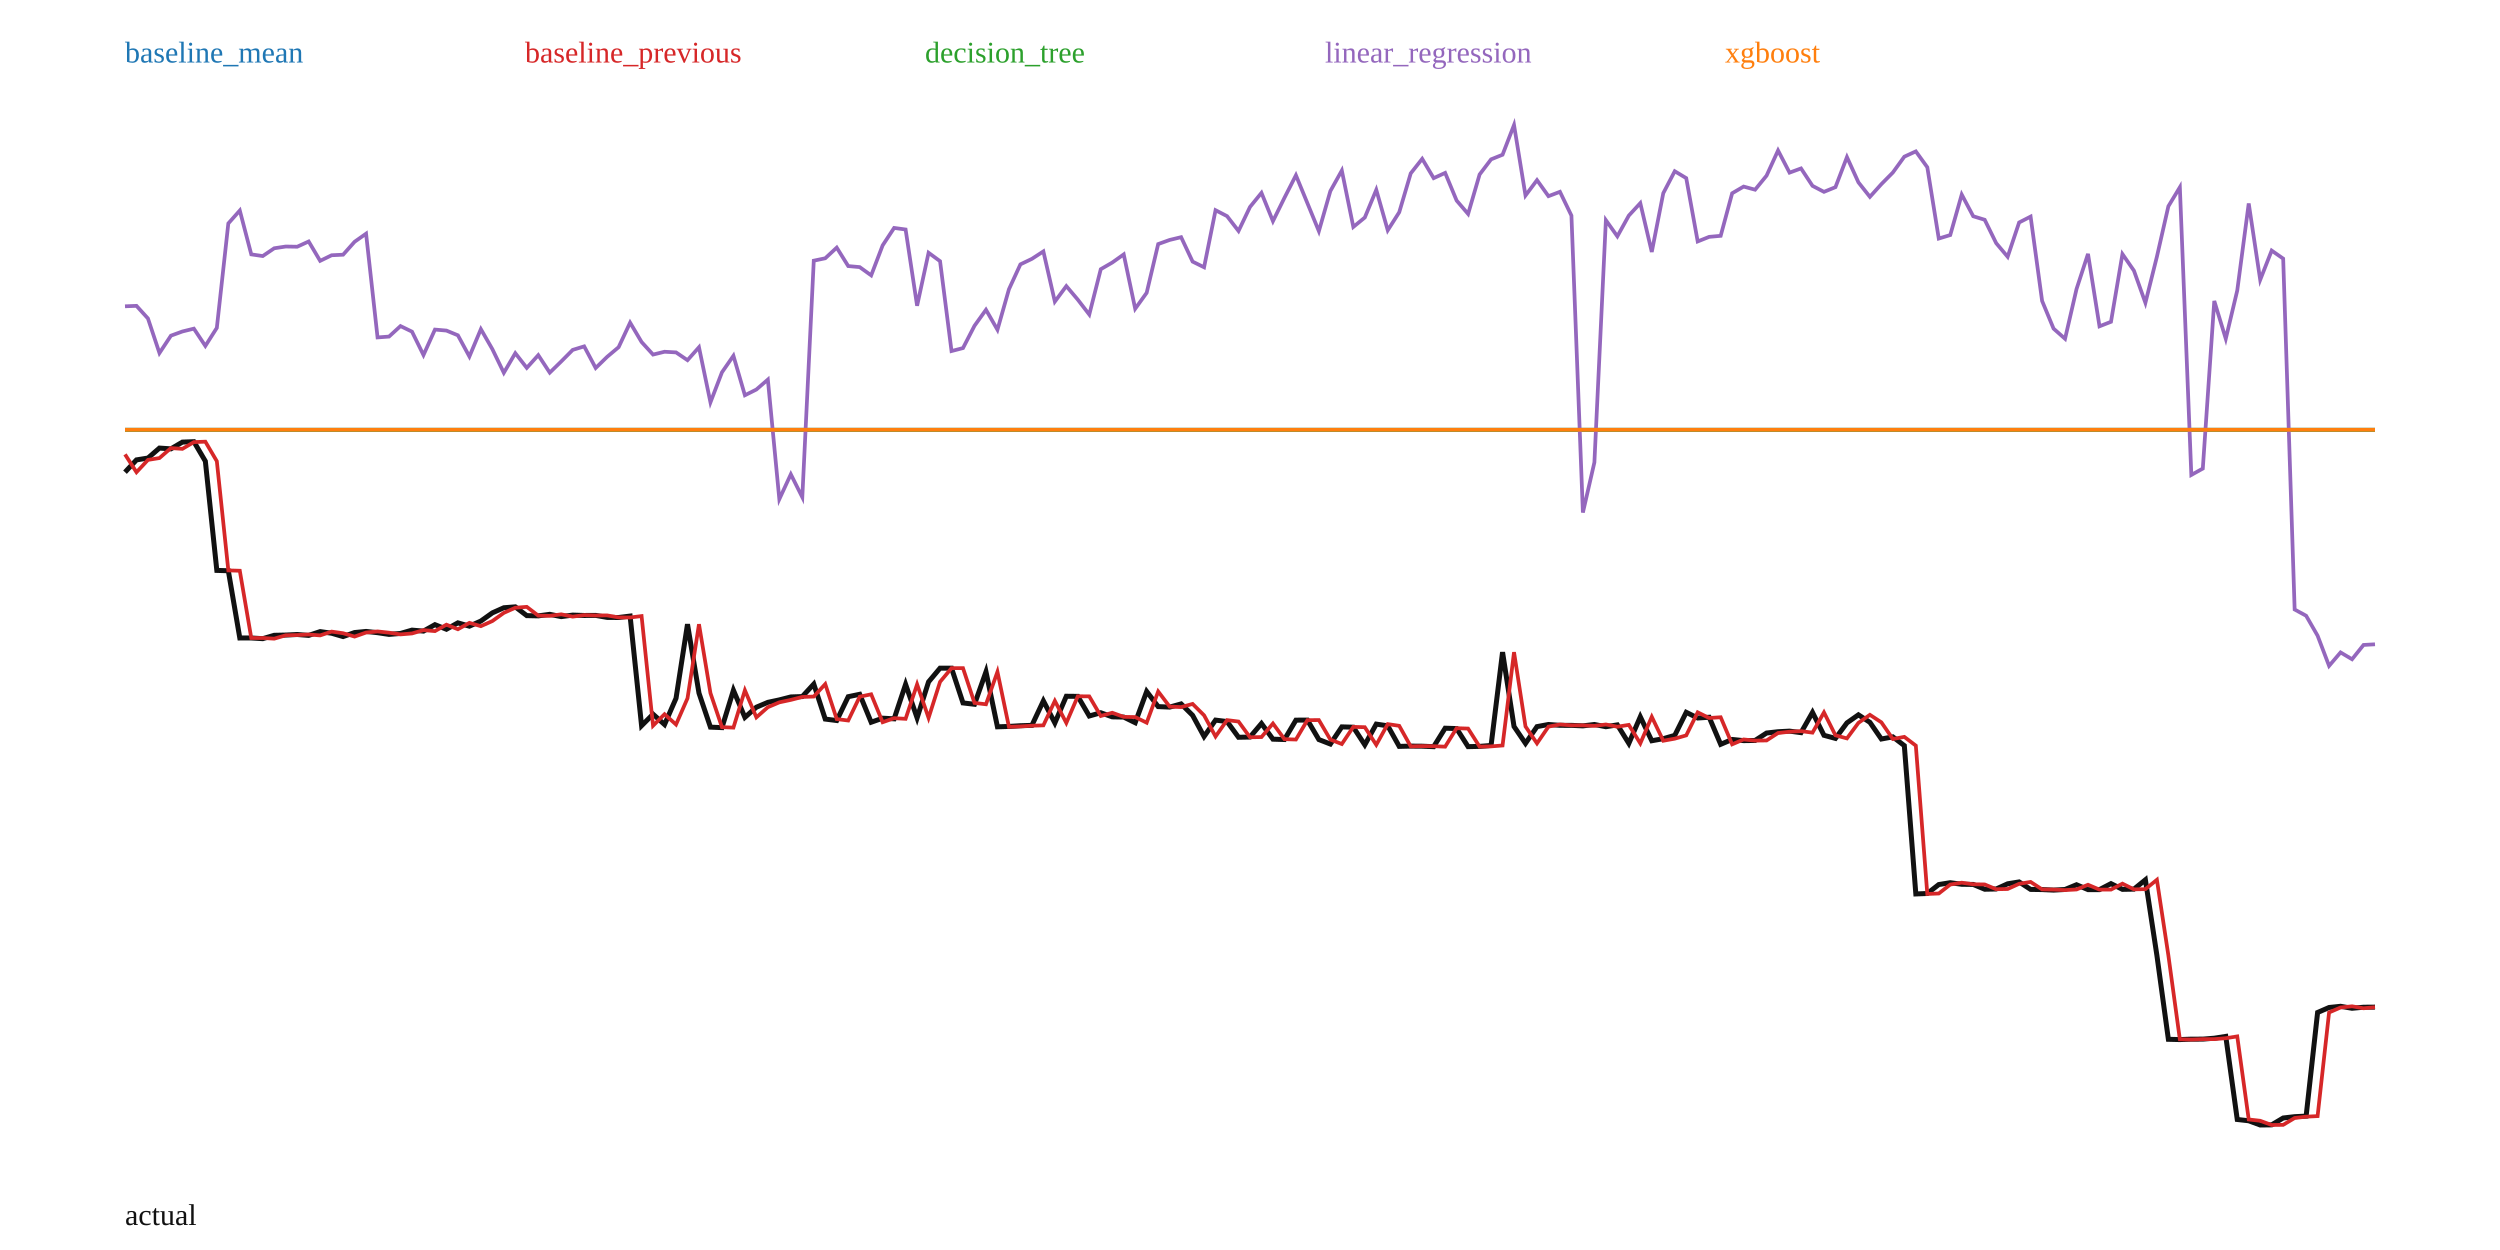
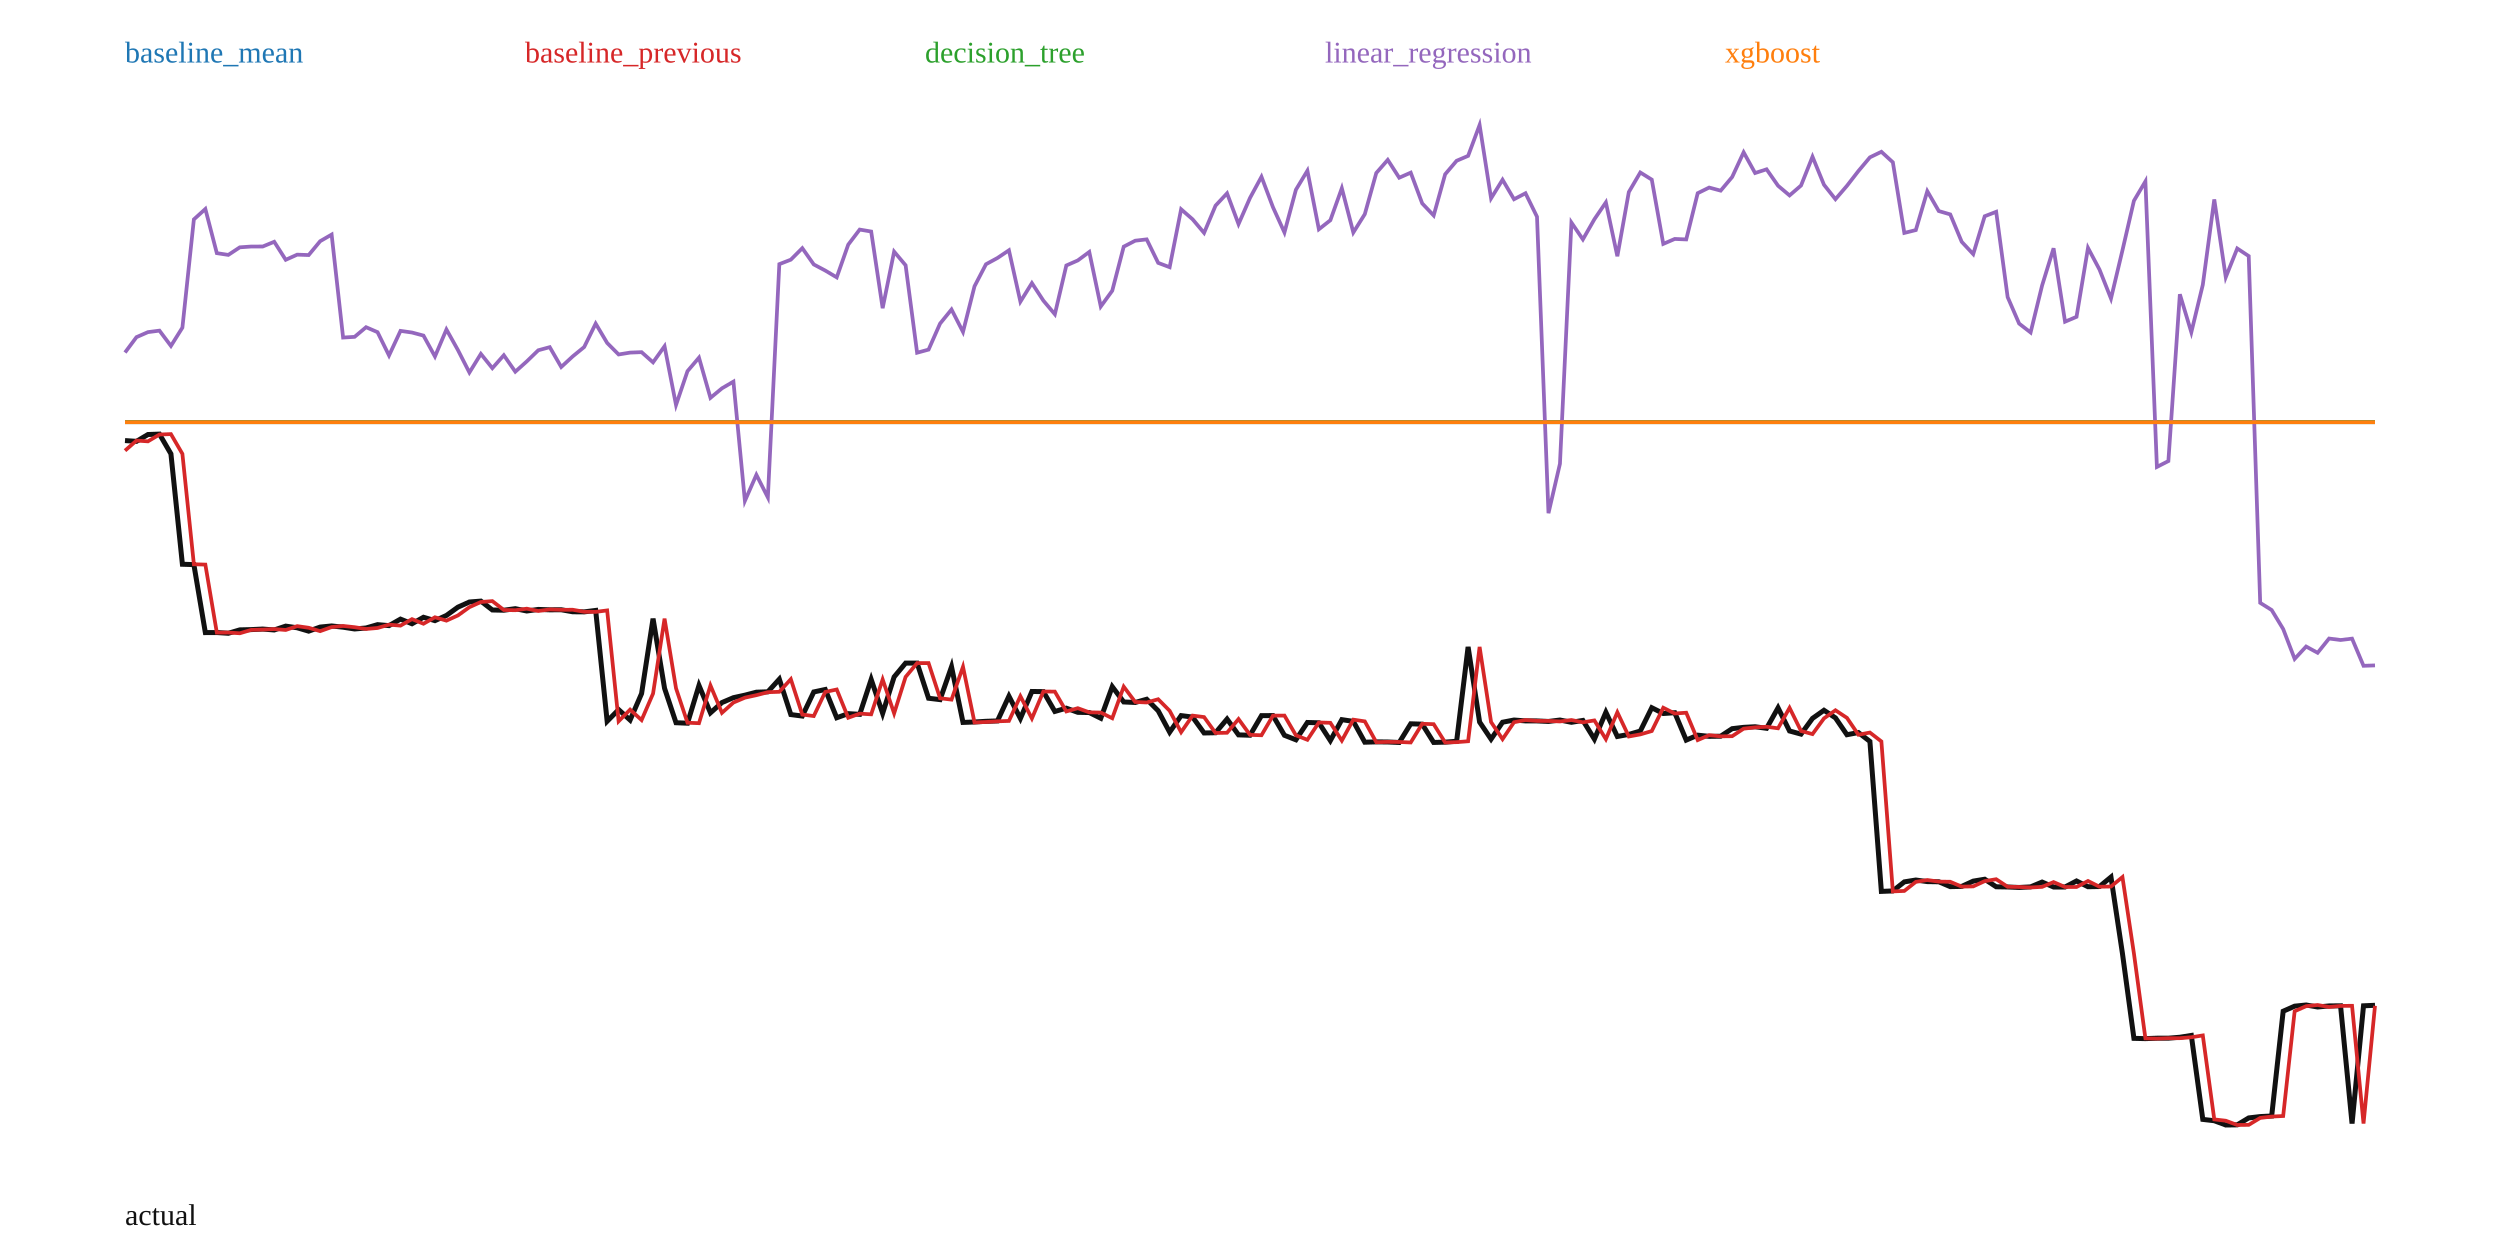
<svg xmlns="http://www.w3.org/2000/svg" width="1000" height="500" viewBox="0 0 1000 500">
  <rect width="100%" height="100%" fill="white" />
-   <polyline fill="none" stroke="#111" stroke-width="2" points="50.00,188.88 54.59,183.96 59.18,183.22 63.78,179.23 68.37,179.54 72.96,176.84 77.55,176.67 82.14,184.48 86.73,228.16 91.33,228.30 95.92,255.20 100.51,255.19 105.10,255.47 109.69,254.12 114.29,254.02 118.88,253.80 123.47,254.16 128.06,252.64 132.65,253.29 137.24,254.63 141.84,253.02 146.43,252.57 151.02,253.07 155.61,253.76 160.20,253.38 164.80,252.05 169.39,252.44 173.98,249.87 178.57,251.70 183.16,249.14 187.76,250.47 192.35,248.42 196.94,245.15 201.53,243.10 206.12,242.74 210.71,246.25 215.31,246.35 219.90,245.73 224.49,246.65 229.08,246.04 233.67,246.19 238.27,246.16 242.86,246.96 247.45,247.00 252.04,246.43 256.63,290.28 261.22,285.68 265.82,289.81 270.41,279.32 275.00,249.68 279.59,277.24 284.18,290.86 288.78,291.05 293.37,276.11 297.96,286.94 302.55,282.88 307.14,280.94 311.73,279.96 316.33,278.78 320.92,278.62 325.51,273.63 330.10,287.63 334.69,288.21 339.29,278.68 343.88,277.72 348.47,288.89 353.06,287.27 357.65,287.53 362.24,273.73 366.84,287.16 371.43,272.74 376.02,267.26 380.61,267.26 385.20,281.17 389.80,281.71 394.39,268.72 398.98,290.73 403.57,290.57 408.16,290.29 412.76,290.14 417.35,280.35 421.94,289.18 426.53,278.50 431.12,278.55 435.71,286.40 440.31,285.10 444.90,286.74 449.49,286.83 454.08,289.08 458.67,276.59 463.27,282.64 467.86,282.84 472.45,281.57 477.04,286.13 481.63,294.60 486.22,288.04 490.82,288.62 495.41,294.91 500.00,294.82 504.59,289.40 509.18,295.67 513.78,295.81 518.37,288.06 522.96,288.03 527.55,295.83 532.14,297.61 536.73,290.75 541.33,290.88 545.92,297.93 550.51,289.64 555.10,290.33 559.69,298.56 564.29,298.44 568.88,298.48 573.47,298.67 578.06,291.28 582.65,291.43 587.24,298.66 591.84,298.55 596.43,298.19 601.02,260.86 605.61,290.59 610.20,297.35 614.80,290.65 619.39,289.79 623.98,290.13 628.57,290.14 633.16,290.35 637.76,289.79 642.35,290.69 646.94,289.95 651.53,297.36 656.12,286.72 660.71,296.30 665.31,295.47 669.90,294.15 674.49,284.93 679.08,287.20 683.67,286.90 688.27,297.73 692.86,295.78 697.45,296.25 702.04,296.18 706.63,293.21 711.22,292.69 715.82,292.45 720.41,293.06 725.00,284.96 729.59,294.12 734.18,295.36 738.78,289.15 743.37,285.93 747.96,288.93 752.55,295.60 757.14,294.75 761.73,298.25 766.33,357.58 770.92,357.40 775.51,353.82 780.10,353.08 784.69,353.71 789.29,353.78 793.88,355.69 798.47,355.60 803.06,353.52 807.65,352.77 812.24,355.76 816.84,355.83 821.43,356.04 826.02,355.79 830.61,353.90 835.20,355.84 839.80,355.84 844.39,353.46 848.98,355.74 853.57,355.66 858.16,351.92 862.76,382.15 867.35,415.72 871.94,415.83 876.53,415.66 881.12,415.65 885.71,415.28 890.31,414.56 894.90,447.79 899.49,448.31 904.08,450.00 908.67,449.94 913.27,447.20 917.86,446.67 922.45,446.44 927.04,404.99 931.63,403.00 936.22,402.52 940.82,403.31 945.41,402.89 950.00,402.85" />
-   <polyline fill="none" stroke="#1f77b4" stroke-width="1.5" points="50.00,171.91 54.59,171.91 59.18,171.91 63.78,171.91 68.37,171.91 72.96,171.91 77.55,171.91 82.14,171.91 86.73,171.91 91.33,171.91 95.92,171.91 100.51,171.91 105.10,171.91 109.69,171.91 114.29,171.91 118.88,171.91 123.47,171.91 128.06,171.91 132.65,171.91 137.24,171.91 141.84,171.91 146.43,171.91 151.02,171.91 155.61,171.91 160.20,171.91 164.80,171.91 169.39,171.91 173.98,171.91 178.57,171.91 183.16,171.91 187.76,171.91 192.35,171.91 196.94,171.91 201.53,171.91 206.12,171.91 210.71,171.91 215.31,171.91 219.90,171.91 224.49,171.91 229.08,171.91 233.67,171.91 238.27,171.91 242.86,171.91 247.45,171.91 252.04,171.91 256.63,171.91 261.22,171.91 265.82,171.91 270.41,171.91 275.00,171.91 279.59,171.91 284.18,171.91 288.78,171.91 293.37,171.91 297.96,171.91 302.55,171.91 307.14,171.91 311.73,171.91 316.33,171.91 320.92,171.91 325.51,171.91 330.10,171.91 334.69,171.91 339.29,171.91 343.88,171.91 348.47,171.91 353.06,171.91 357.65,171.91 362.24,171.91 366.84,171.91 371.43,171.91 376.02,171.91 380.61,171.91 385.20,171.91 389.80,171.91 394.39,171.91 398.98,171.91 403.57,171.91 408.16,171.91 412.76,171.91 417.35,171.91 421.94,171.91 426.53,171.91 431.12,171.91 435.71,171.91 440.31,171.91 444.90,171.91 449.49,171.91 454.08,171.91 458.67,171.91 463.27,171.91 467.86,171.91 472.45,171.91 477.04,171.91 481.63,171.91 486.22,171.91 490.82,171.91 495.41,171.91 500.00,171.91 504.59,171.91 509.18,171.91 513.78,171.91 518.37,171.91 522.96,171.91 527.55,171.91 532.14,171.91 536.73,171.91 541.33,171.91 545.92,171.91 550.51,171.91 555.10,171.91 559.69,171.91 564.29,171.91 568.88,171.91 573.47,171.91 578.06,171.91 582.65,171.91 587.24,171.91 591.84,171.91 596.43,171.91 601.02,171.91 605.61,171.91 610.20,171.91 614.80,171.91 619.39,171.91 623.98,171.91 628.57,171.91 633.16,171.91 637.76,171.91 642.35,171.91 646.94,171.91 651.53,171.91 656.12,171.91 660.71,171.91 665.31,171.91 669.90,171.91 674.49,171.91 679.08,171.91 683.67,171.91 688.27,171.91 692.86,171.91 697.45,171.91 702.04,171.91 706.63,171.91 711.22,171.91 715.82,171.91 720.41,171.91 725.00,171.91 729.59,171.91 734.18,171.91 738.78,171.91 743.37,171.91 747.96,171.91 752.55,171.91 757.14,171.91 761.73,171.91 766.33,171.91 770.92,171.91 775.51,171.91 780.10,171.91 784.69,171.91 789.29,171.91 793.88,171.91 798.47,171.91 803.06,171.91 807.65,171.91 812.24,171.91 816.84,171.91 821.43,171.91 826.02,171.91 830.61,171.91 835.20,171.91 839.80,171.91 844.39,171.91 848.98,171.91 853.57,171.91 858.16,171.91 862.76,171.91 867.35,171.91 871.94,171.91 876.53,171.91 881.12,171.91 885.71,171.91 890.31,171.91 894.90,171.91 899.49,171.91 904.08,171.91 908.67,171.91 913.27,171.91 917.86,171.91 922.45,171.91 927.04,171.91 931.63,171.91 936.22,171.91 940.82,171.91 945.41,171.91 950.00,171.91" />
+   <polyline fill="none" stroke="#111" stroke-width="2" points="50.00,176.23 54.59,176.54 59.18,173.81 63.78,173.64 68.37,181.54 72.96,225.70 77.55,225.84 82.14,253.04 86.73,253.02 91.33,253.31 95.92,251.95 100.51,251.84 105.10,251.62 109.69,251.99 114.29,250.45 118.88,251.11 123.47,252.46 128.06,250.83 132.65,250.38 137.24,250.88 141.84,251.59 146.43,251.19 151.02,249.86 155.61,250.25 160.20,247.65 164.80,249.50 169.39,246.91 173.98,248.26 178.57,246.18 183.16,242.87 187.76,240.80 192.35,240.44 196.94,243.99 201.53,244.09 206.12,243.47 210.71,244.40 215.31,243.77 219.90,243.93 224.49,243.90 229.08,244.71 233.67,244.75 238.27,244.17 242.86,288.51 247.45,283.85 252.04,288.03 256.63,277.43 261.22,247.45 265.82,275.32 270.41,289.09 275.00,289.28 279.59,274.18 284.18,285.13 288.78,281.02 293.37,279.07 297.96,278.07 302.55,276.88 307.14,276.72 311.73,271.67 316.33,285.83 320.92,286.42 325.51,276.78 330.10,275.80 334.69,287.10 339.29,285.46 343.88,285.73 348.47,271.77 353.06,285.35 357.65,270.77 362.24,265.24 366.84,265.24 371.43,279.30 376.02,279.85 380.61,266.71 385.20,288.97 389.80,288.80 394.39,288.52 398.98,288.37 403.57,278.47 408.16,287.39 412.76,276.59 417.35,276.65 421.94,284.58 426.53,283.27 431.12,284.93 435.71,285.02 440.31,287.30 444.90,274.67 449.49,280.78 454.08,280.99 458.67,279.70 463.27,284.31 467.86,292.87 472.45,286.24 477.04,286.83 481.63,293.19 486.22,293.10 490.82,287.62 495.41,293.95 500.00,294.10 504.59,286.26 509.18,286.23 513.78,294.12 518.37,295.92 522.96,288.99 527.55,289.12 532.14,296.24 536.73,287.86 541.33,288.55 545.92,296.88 550.51,296.75 555.10,296.79 559.69,296.99 564.29,289.52 568.88,289.67 573.47,296.98 578.06,296.86 582.65,296.50 587.24,258.76 591.84,288.82 596.43,295.66 601.02,288.89 605.61,288.01 610.20,288.36 614.80,288.37 619.39,288.58 623.98,288.01 628.57,288.92 633.16,288.17 637.76,295.66 642.35,284.91 646.94,294.60 651.53,293.76 656.12,292.42 660.71,283.09 665.31,285.40 669.90,285.09 674.49,296.04 679.08,294.07 683.67,294.54 688.27,294.48 692.86,291.47 697.45,290.94 702.04,290.70 706.63,291.32 711.22,283.13 715.82,292.39 720.41,293.64 725.00,287.36 729.59,284.11 734.18,287.15 738.78,293.89 743.37,293.02 747.96,296.57 752.55,356.56 757.14,356.37 761.73,352.75 766.33,352.01 770.92,352.64 775.51,352.71 780.10,354.65 784.69,354.56 789.29,352.45 793.88,351.69 798.47,354.71 803.06,354.79 807.65,354.99 812.24,354.75 816.84,352.83 821.43,354.80 826.02,354.80 830.61,352.39 835.20,354.69 839.80,354.61 844.39,350.83 848.98,381.40 853.57,415.34 858.16,415.45 862.76,415.28 867.35,415.27 871.94,414.90 876.53,414.17 881.12,447.76 885.71,448.29 890.31,450.00 894.90,449.94 899.49,447.17 904.08,446.63 908.67,446.40 913.27,404.49 917.86,402.47 922.45,402.00 927.04,402.80 931.63,402.37 936.22,402.32 940.82,449.42 945.41,402.32 950.00,402.12" />
+   <polyline fill="none" stroke="#1f77b4" stroke-width="1.5" points="50.00,168.87 54.59,168.87 59.18,168.87 63.78,168.87 68.37,168.87 72.96,168.87 77.55,168.87 82.14,168.87 86.73,168.87 91.33,168.87 95.92,168.87 100.51,168.87 105.10,168.87 109.69,168.87 114.29,168.87 118.88,168.87 123.47,168.87 128.06,168.87 132.65,168.87 137.24,168.87 141.84,168.87 146.43,168.87 151.02,168.87 155.61,168.87 160.20,168.87 164.80,168.87 169.39,168.87 173.98,168.87 178.57,168.87 183.16,168.87 187.76,168.87 192.35,168.87 196.94,168.87 201.53,168.87 206.12,168.87 210.71,168.87 215.31,168.87 219.90,168.87 224.49,168.87 229.08,168.87 233.67,168.87 238.27,168.87 242.86,168.87 247.45,168.87 252.04,168.87 256.63,168.87 261.22,168.87 265.82,168.87 270.41,168.87 275.00,168.87 279.59,168.87 284.18,168.87 288.78,168.87 293.37,168.87 297.96,168.87 302.55,168.87 307.14,168.87 311.73,168.87 316.33,168.87 320.92,168.87 325.51,168.87 330.10,168.87 334.69,168.87 339.29,168.87 343.88,168.87 348.47,168.87 353.06,168.87 357.65,168.87 362.24,168.87 366.84,168.87 371.43,168.87 376.02,168.87 380.61,168.87 385.20,168.87 389.80,168.87 394.39,168.87 398.98,168.87 403.57,168.87 408.16,168.87 412.76,168.87 417.35,168.87 421.94,168.87 426.53,168.87 431.12,168.87 435.71,168.87 440.31,168.87 444.90,168.87 449.49,168.87 454.08,168.87 458.67,168.87 463.27,168.87 467.86,168.87 472.45,168.87 477.04,168.87 481.63,168.87 486.22,168.87 490.82,168.87 495.41,168.87 500.00,168.87 504.59,168.87 509.18,168.87 513.78,168.87 518.37,168.87 522.96,168.87 527.55,168.87 532.14,168.87 536.73,168.87 541.33,168.87 545.92,168.87 550.51,168.87 555.10,168.87 559.69,168.87 564.29,168.87 568.88,168.87 573.47,168.87 578.06,168.87 582.65,168.87 587.24,168.87 591.84,168.87 596.43,168.87 601.02,168.87 605.61,168.87 610.20,168.87 614.80,168.87 619.39,168.87 623.98,168.87 628.57,168.87 633.16,168.87 637.76,168.87 642.35,168.87 646.94,168.87 651.53,168.87 656.12,168.87 660.71,168.87 665.31,168.87 669.90,168.87 674.49,168.87 679.08,168.87 683.67,168.87 688.27,168.87 692.86,168.87 697.45,168.87 702.04,168.87 706.63,168.87 711.22,168.87 715.82,168.87 720.41,168.87 725.00,168.87 729.59,168.87 734.18,168.87 738.78,168.87 743.37,168.87 747.96,168.87 752.55,168.87 757.14,168.87 761.73,168.87 766.33,168.87 770.92,168.87 775.51,168.87 780.10,168.87 784.69,168.87 789.29,168.87 793.88,168.87 798.47,168.87 803.06,168.87 807.65,168.87 812.24,168.87 816.84,168.87 821.43,168.87 826.02,168.87 830.61,168.87 835.20,168.87 839.80,168.87 844.39,168.87 848.98,168.87 853.57,168.87 858.16,168.87 862.76,168.87 867.35,168.87 871.94,168.87 876.53,168.87 881.12,168.87 885.71,168.87 890.31,168.87 894.90,168.87 899.49,168.87 904.08,168.87 908.67,168.87 913.27,168.87 917.86,168.87 922.45,168.87 927.04,168.87 931.63,168.87 936.22,168.87 940.82,168.87 945.41,168.87 950.00,168.87" />
  <text x="50" y="25" fill="#1f77b4">baseline_mean</text>
-   <polyline fill="none" stroke="#d62728" stroke-width="1.5" points="50.00,181.75 54.59,188.88 59.18,183.96 63.78,183.22 68.37,179.23 72.96,179.54 77.55,176.84 82.14,176.67 86.73,184.48 91.33,228.16 95.92,228.30 100.51,255.20 105.10,255.19 109.69,255.47 114.29,254.12 118.88,254.02 123.47,253.80 128.06,254.16 132.65,252.64 137.24,253.29 141.84,254.63 146.43,253.02 151.02,252.57 155.61,253.07 160.20,253.76 164.80,253.38 169.39,252.05 173.98,252.44 178.57,249.87 183.16,251.70 187.76,249.14 192.35,250.47 196.94,248.42 201.53,245.15 206.12,243.10 210.71,242.74 215.31,246.25 219.90,246.35 224.49,245.73 229.08,246.65 233.67,246.04 238.27,246.19 242.86,246.16 247.45,246.96 252.04,247.00 256.63,246.43 261.22,290.28 265.82,285.68 270.41,289.81 275.00,279.32 279.59,249.68 284.18,277.24 288.78,290.86 293.37,291.05 297.96,276.11 302.55,286.94 307.14,282.88 311.73,280.94 316.33,279.96 320.92,278.78 325.51,278.62 330.10,273.63 334.69,287.63 339.29,288.21 343.88,278.68 348.47,277.72 353.06,288.89 357.65,287.27 362.24,287.53 366.84,273.73 371.43,287.16 376.02,272.74 380.61,267.26 385.20,267.26 389.80,281.17 394.39,281.71 398.98,268.72 403.57,290.73 408.16,290.57 412.76,290.29 417.35,290.14 421.94,280.35 426.53,289.18 431.12,278.50 435.71,278.55 440.31,286.40 444.90,285.10 449.49,286.74 454.08,286.83 458.67,289.08 463.27,276.59 467.86,282.64 472.45,282.84 477.04,281.57 481.63,286.13 486.22,294.60 490.82,288.04 495.41,288.62 500.00,294.91 504.59,294.82 509.18,289.40 513.78,295.67 518.37,295.81 522.96,288.06 527.55,288.03 532.14,295.83 536.73,297.61 541.33,290.75 545.92,290.88 550.51,297.93 555.10,289.64 559.69,290.33 564.29,298.56 568.88,298.44 573.47,298.48 578.06,298.67 582.65,291.28 587.24,291.43 591.84,298.66 596.43,298.55 601.02,298.19 605.61,260.86 610.20,290.59 614.80,297.35 619.39,290.65 623.98,289.79 628.57,290.13 633.16,290.14 637.76,290.35 642.35,289.79 646.94,290.69 651.53,289.95 656.12,297.36 660.71,286.72 665.31,296.30 669.90,295.47 674.49,294.15 679.08,284.93 683.67,287.20 688.27,286.90 692.86,297.73 697.45,295.78 702.04,296.25 706.63,296.18 711.22,293.21 715.82,292.69 720.41,292.45 725.00,293.06 729.59,284.96 734.18,294.12 738.78,295.36 743.37,289.15 747.96,285.93 752.55,288.93 757.14,295.60 761.73,294.75 766.33,298.25 770.92,357.58 775.51,357.40 780.10,353.82 784.69,353.08 789.29,353.71 793.88,353.78 798.47,355.69 803.06,355.60 807.65,353.52 812.24,352.77 816.84,355.76 821.43,355.83 826.02,356.04 830.61,355.79 835.20,353.90 839.80,355.84 844.39,355.84 848.98,353.46 853.57,355.74 858.16,355.66 862.76,351.92 867.35,382.15 871.94,415.72 876.53,415.83 881.12,415.66 885.71,415.65 890.31,415.28 894.90,414.56 899.49,447.79 904.08,448.31 908.67,450.00 913.27,449.94 917.86,447.20 922.45,446.67 927.04,446.44 931.63,404.99 936.22,403.00 940.82,402.52 945.41,403.31 950.00,402.89" />
+   <polyline fill="none" stroke="#d62728" stroke-width="1.5" points="50.00,180.26 54.59,176.23 59.18,176.54 63.78,173.81 68.37,173.64 72.96,181.54 77.55,225.70 82.14,225.84 86.73,253.04 91.33,253.02 95.92,253.31 100.51,251.95 105.10,251.84 109.69,251.62 114.29,251.99 118.88,250.45 123.47,251.11 128.06,252.46 132.65,250.83 137.24,250.38 141.84,250.88 146.43,251.59 151.02,251.19 155.61,249.86 160.20,250.25 164.80,247.65 169.39,249.50 173.98,246.91 178.57,248.26 183.16,246.18 187.76,242.87 192.35,240.80 196.94,240.44 201.53,243.99 206.12,244.09 210.71,243.47 215.31,244.40 219.90,243.77 224.49,243.93 229.08,243.90 233.67,244.71 238.27,244.75 242.86,244.17 247.45,288.51 252.04,283.85 256.63,288.03 261.22,277.43 265.82,247.45 270.41,275.32 275.00,289.09 279.59,289.28 284.18,274.18 288.78,285.13 293.37,281.02 297.96,279.07 302.55,278.07 307.14,276.88 311.73,276.72 316.33,271.67 320.92,285.83 325.51,286.42 330.10,276.78 334.69,275.80 339.29,287.10 343.88,285.46 348.47,285.73 353.06,271.77 357.65,285.35 362.24,270.77 366.84,265.24 371.43,265.24 376.02,279.30 380.61,279.85 385.20,266.71 389.80,288.97 394.39,288.80 398.98,288.52 403.57,288.37 408.16,278.47 412.76,287.39 417.35,276.59 421.94,276.65 426.53,284.58 431.12,283.27 435.71,284.93 440.31,285.02 444.90,287.30 449.49,274.67 454.08,280.78 458.67,280.99 463.27,279.70 467.86,284.31 472.45,292.87 477.04,286.24 481.63,286.83 486.22,293.19 490.82,293.10 495.41,287.62 500.00,293.95 504.59,294.10 509.18,286.26 513.78,286.23 518.37,294.12 522.96,295.92 527.55,288.99 532.14,289.12 536.73,296.24 541.33,287.86 545.92,288.55 550.51,296.88 555.10,296.75 559.69,296.79 564.29,296.99 568.88,289.52 573.47,289.67 578.06,296.98 582.65,296.86 587.24,296.50 591.84,258.76 596.43,288.82 601.02,295.66 605.61,288.89 610.20,288.01 614.80,288.36 619.39,288.37 623.98,288.58 628.57,288.01 633.16,288.92 637.76,288.17 642.35,295.66 646.94,284.91 651.53,294.60 656.12,293.76 660.71,292.42 665.31,283.09 669.90,285.40 674.49,285.09 679.08,296.04 683.67,294.07 688.27,294.54 692.86,294.48 697.45,291.47 702.04,290.94 706.63,290.70 711.22,291.32 715.82,283.13 720.41,292.39 725.00,293.64 729.59,287.36 734.18,284.11 738.78,287.15 743.37,293.89 747.96,293.02 752.55,296.57 757.14,356.56 761.73,356.37 766.33,352.75 770.92,352.01 775.51,352.64 780.10,352.71 784.69,354.65 789.29,354.56 793.88,352.45 798.47,351.69 803.06,354.71 807.65,354.79 812.24,354.99 816.84,354.75 821.43,352.83 826.02,354.80 830.61,354.80 835.20,352.39 839.80,354.69 844.39,354.61 848.98,350.83 853.57,381.40 858.16,415.34 862.76,415.45 867.35,415.28 871.94,415.27 876.53,414.90 881.12,414.17 885.71,447.76 890.31,448.29 894.90,450.00 899.49,449.94 904.08,447.17 908.67,446.63 913.27,446.40 917.86,404.49 922.45,402.47 927.04,402.00 931.63,402.80 936.22,402.37 940.82,402.32 945.41,449.42 950.00,402.32" />
  <text x="210" y="25" fill="#d62728">baseline_previous</text>
-   <polyline fill="none" stroke="#2ca02c" stroke-width="1.5" points="50.00,171.91 54.59,171.91 59.18,171.91 63.78,171.91 68.37,171.91 72.96,171.91 77.55,171.91 82.14,171.91 86.73,171.91 91.33,171.91 95.92,171.91 100.51,171.91 105.10,171.91 109.69,171.91 114.29,171.91 118.88,171.91 123.47,171.91 128.06,171.91 132.65,171.91 137.24,171.91 141.84,171.91 146.43,171.91 151.02,171.91 155.61,171.91 160.20,171.91 164.80,171.91 169.39,171.91 173.98,171.91 178.57,171.91 183.16,171.91 187.76,171.91 192.35,171.91 196.94,171.91 201.53,171.91 206.12,171.91 210.71,171.91 215.31,171.91 219.90,171.91 224.49,171.91 229.08,171.91 233.67,171.91 238.27,171.91 242.86,171.91 247.45,171.91 252.04,171.91 256.63,171.91 261.22,171.91 265.82,171.91 270.41,171.91 275.00,171.91 279.59,171.91 284.18,171.91 288.78,171.91 293.37,171.91 297.96,171.91 302.55,171.91 307.14,171.91 311.73,171.91 316.33,171.91 320.92,171.91 325.51,171.91 330.10,171.91 334.69,171.91 339.29,171.91 343.88,171.91 348.47,171.91 353.06,171.91 357.65,171.91 362.24,171.91 366.84,171.91 371.43,171.91 376.02,171.91 380.61,171.91 385.20,171.91 389.80,171.91 394.39,171.91 398.98,171.91 403.57,171.91 408.16,171.91 412.76,171.91 417.35,171.91 421.94,171.91 426.53,171.91 431.12,171.91 435.71,171.91 440.31,171.91 444.90,171.91 449.49,171.91 454.08,171.91 458.67,171.91 463.27,171.91 467.86,171.91 472.45,171.91 477.04,171.91 481.63,171.91 486.22,171.91 490.82,171.91 495.41,171.91 500.00,171.91 504.59,171.91 509.18,171.91 513.78,171.91 518.37,171.91 522.96,171.91 527.55,171.91 532.14,171.91 536.73,171.91 541.33,171.91 545.92,171.91 550.51,171.91 555.10,171.91 559.69,171.91 564.29,171.91 568.88,171.91 573.47,171.91 578.06,171.91 582.65,171.91 587.24,171.91 591.84,171.91 596.43,171.91 601.02,171.91 605.61,171.91 610.20,171.91 614.80,171.91 619.39,171.91 623.98,171.91 628.57,171.91 633.16,171.91 637.76,171.91 642.35,171.91 646.94,171.91 651.53,171.91 656.12,171.91 660.71,171.91 665.31,171.91 669.90,171.91 674.49,171.91 679.08,171.91 683.67,171.91 688.27,171.91 692.86,171.91 697.45,171.91 702.04,171.91 706.63,171.91 711.22,171.91 715.82,171.91 720.41,171.91 725.00,171.91 729.59,171.91 734.18,171.91 738.78,171.91 743.37,171.91 747.96,171.91 752.55,171.91 757.14,171.91 761.73,171.91 766.33,171.91 770.92,171.91 775.51,171.91 780.10,171.91 784.69,171.91 789.29,171.91 793.88,171.91 798.47,171.91 803.06,171.91 807.65,171.91 812.24,171.91 816.84,171.91 821.43,171.91 826.02,171.91 830.61,171.91 835.20,171.91 839.80,171.91 844.39,171.91 848.98,171.91 853.57,171.91 858.16,171.91 862.76,171.91 867.35,171.91 871.94,171.91 876.53,171.91 881.12,171.91 885.71,171.91 890.31,171.91 894.90,171.91 899.49,171.91 904.08,171.91 908.67,171.91 913.27,171.91 917.86,171.91 922.45,171.91 927.04,171.91 931.63,171.91 936.22,171.91 940.82,171.91 945.41,171.91 950.00,171.91" />
+   <polyline fill="none" stroke="#2ca02c" stroke-width="1.5" points="50.00,168.87 54.59,168.87 59.18,168.87 63.78,168.87 68.37,168.87 72.96,168.87 77.55,168.87 82.14,168.87 86.73,168.87 91.33,168.87 95.92,168.87 100.51,168.87 105.10,168.87 109.69,168.87 114.29,168.87 118.88,168.87 123.47,168.87 128.06,168.87 132.65,168.87 137.24,168.87 141.84,168.87 146.43,168.87 151.02,168.87 155.61,168.87 160.20,168.87 164.80,168.87 169.39,168.87 173.98,168.87 178.57,168.87 183.16,168.87 187.76,168.87 192.35,168.87 196.94,168.87 201.53,168.87 206.12,168.87 210.71,168.87 215.31,168.87 219.90,168.87 224.49,168.87 229.08,168.87 233.67,168.87 238.27,168.87 242.86,168.87 247.45,168.87 252.04,168.87 256.63,168.87 261.22,168.87 265.82,168.87 270.41,168.87 275.00,168.87 279.59,168.87 284.18,168.87 288.78,168.87 293.37,168.87 297.96,168.87 302.55,168.87 307.14,168.87 311.73,168.87 316.33,168.87 320.92,168.87 325.51,168.87 330.10,168.87 334.69,168.87 339.29,168.87 343.88,168.87 348.47,168.87 353.06,168.87 357.65,168.87 362.24,168.87 366.84,168.87 371.43,168.87 376.02,168.87 380.61,168.87 385.20,168.87 389.80,168.87 394.39,168.87 398.98,168.87 403.57,168.87 408.16,168.87 412.76,168.87 417.35,168.87 421.94,168.87 426.53,168.87 431.12,168.87 435.71,168.87 440.31,168.87 444.90,168.87 449.49,168.87 454.08,168.87 458.67,168.87 463.27,168.87 467.86,168.87 472.45,168.87 477.04,168.87 481.63,168.87 486.22,168.87 490.82,168.87 495.41,168.87 500.00,168.87 504.59,168.87 509.18,168.87 513.78,168.87 518.37,168.87 522.96,168.87 527.55,168.87 532.14,168.87 536.73,168.87 541.33,168.87 545.92,168.87 550.51,168.87 555.10,168.87 559.69,168.87 564.29,168.87 568.88,168.87 573.47,168.87 578.06,168.87 582.65,168.87 587.24,168.87 591.84,168.87 596.43,168.87 601.02,168.87 605.61,168.87 610.20,168.87 614.80,168.87 619.39,168.87 623.98,168.87 628.57,168.87 633.16,168.87 637.76,168.87 642.35,168.87 646.94,168.87 651.53,168.87 656.12,168.87 660.71,168.87 665.31,168.87 669.90,168.87 674.49,168.87 679.08,168.87 683.67,168.87 688.27,168.87 692.86,168.87 697.45,168.87 702.04,168.87 706.63,168.87 711.22,168.87 715.82,168.87 720.41,168.87 725.00,168.87 729.59,168.87 734.18,168.87 738.78,168.87 743.37,168.87 747.96,168.87 752.55,168.87 757.14,168.87 761.73,168.87 766.33,168.87 770.92,168.87 775.51,168.87 780.10,168.87 784.69,168.87 789.29,168.87 793.88,168.87 798.47,168.87 803.06,168.87 807.65,168.87 812.24,168.87 816.84,168.87 821.43,168.87 826.02,168.87 830.61,168.87 835.20,168.87 839.80,168.87 844.39,168.87 848.98,168.87 853.57,168.87 858.16,168.87 862.76,168.87 867.35,168.87 871.94,168.87 876.53,168.87 881.12,168.87 885.71,168.87 890.31,168.87 894.90,168.87 899.49,168.87 904.08,168.87 908.67,168.87 913.27,168.87 917.86,168.87 922.45,168.87 927.04,168.87 931.63,168.87 936.22,168.87 940.82,168.87 945.41,168.87 950.00,168.87" />
  <text x="370" y="25" fill="#2ca02c">decision_tree</text>
-   <polyline fill="none" stroke="#9467bd" stroke-width="1.5" points="50.00,122.52 54.59,122.34 59.18,127.39 63.78,141.22 68.37,134.27 72.96,132.59 77.55,131.46 82.14,138.37 86.73,131.15 91.33,89.37 95.92,84.20 100.51,101.75 105.10,102.42 109.69,99.31 114.29,98.61 118.88,98.69 123.47,96.59 128.06,104.34 132.65,102.10 137.24,101.88 141.84,96.71 146.43,93.47 151.02,134.97 155.61,134.63 160.20,130.43 164.80,132.66 169.39,142.01 173.98,131.83 178.57,132.23 183.16,134.12 187.76,142.61 192.35,131.66 196.94,139.65 201.53,149.12 206.12,141.27 210.71,147.15 215.31,142.06 219.90,149.06 224.49,144.58 229.08,139.96 233.67,138.55 238.27,147.20 242.86,142.73 247.45,138.87 252.04,129.05 256.63,136.80 261.22,141.83 265.82,140.70 270.41,140.96 275.00,144.07 279.59,138.90 284.18,160.94 288.78,148.93 293.37,142.31 297.96,158.10 302.55,155.81 307.14,151.83 311.73,199.67 316.33,189.71 320.92,198.90 325.51,104.27 330.10,103.31 334.69,99.05 339.29,106.43 343.88,106.84 348.47,110.15 353.06,98.15 357.65,91.17 362.24,91.80 366.84,122.31 371.43,101.10 376.02,104.47 380.61,140.42 385.20,139.23 389.80,130.31 394.39,123.91 398.98,131.90 403.57,115.72 408.16,105.75 412.76,103.54 417.35,100.56 421.94,120.64 426.53,114.44 431.12,119.86 435.71,125.82 440.31,107.68 444.90,105.02 449.49,101.76 454.08,123.50 458.67,117.11 463.27,97.63 467.86,95.98 472.45,94.87 477.04,104.64 481.63,106.91 486.22,84.08 490.82,86.46 495.41,92.39 500.00,82.78 504.59,77.14 509.18,88.46 513.78,79.12 518.37,70.11 522.96,81.27 527.55,92.46 532.14,76.43 536.73,68.21 541.33,90.78 545.92,87.01 550.51,75.93 555.10,92.11 559.69,84.90 564.29,69.35 568.88,63.53 573.47,71.26 578.06,69.16 582.65,80.22 587.24,85.58 591.84,69.79 596.43,63.74 601.02,61.89 605.61,50.00 610.20,78.20 614.80,72.05 619.39,78.47 623.98,76.72 628.57,86.23 633.16,205.03 637.76,184.95 642.35,88.07 646.94,94.53 651.53,86.23 656.12,81.25 660.71,100.78 665.31,77.28 669.90,68.49 674.49,71.25 679.08,96.58 683.67,94.74 688.27,94.33 692.86,77.31 697.45,74.63 702.04,75.88 706.63,70.25 711.22,60.19 715.82,69.06 720.41,67.37 725.00,74.34 729.59,76.74 734.18,74.86 738.78,62.84 743.37,72.94 747.96,78.74 752.55,73.65 757.14,69.01 761.73,62.67 766.33,60.55 770.92,66.90 775.51,95.42 780.10,94.02 784.69,77.82 789.29,86.50 793.88,87.91 798.47,97.26 803.06,102.71 807.65,88.99 812.24,86.64 816.84,120.37 821.43,131.45 826.02,135.51 830.61,115.62 835.20,101.55 839.80,130.52 844.39,128.72 848.98,101.63 853.57,108.26 858.16,121.13 862.76,102.68 867.35,82.51 871.94,74.90 876.53,189.97 881.12,187.42 885.71,120.38 890.31,135.51 894.90,116.20 899.49,81.38 904.08,111.93 908.67,100.23 913.27,103.45 917.86,243.81 922.45,246.30 927.04,254.28 931.63,266.35 936.22,260.97 940.82,263.70 945.41,257.98 950.00,257.72" />
+   <polyline fill="none" stroke="#9467bd" stroke-width="1.5" points="50.00,141.01 54.59,134.86 59.18,132.85 63.78,132.25 68.37,138.37 72.96,131.05 77.55,87.76 82.14,83.59 86.73,101.26 91.33,101.96 95.92,98.93 100.51,98.61 105.10,98.60 109.69,96.71 114.29,103.92 118.88,101.86 123.47,102.02 128.06,96.48 132.65,93.83 137.24,135.02 141.84,134.74 146.43,130.88 151.02,132.87 155.61,142.20 160.20,132.35 164.80,133.01 169.39,134.23 173.98,142.59 178.57,131.79 183.16,140.00 187.76,149.01 192.35,141.56 196.94,147.27 201.53,142.09 206.12,148.68 210.71,144.56 215.31,140.11 219.90,138.86 224.49,146.80 229.08,142.56 233.67,138.81 238.27,129.44 242.86,137.18 247.45,141.79 252.04,141.04 256.63,140.86 261.22,144.94 265.82,138.50 270.41,161.99 275.00,148.46 279.59,143.06 284.18,159.14 288.78,155.33 293.37,152.64 297.96,200.36 302.55,189.92 307.14,198.97 311.73,105.66 316.33,103.87 320.92,99.27 325.51,105.78 330.10,108.22 334.69,110.95 339.29,97.86 343.88,91.83 348.47,92.61 353.06,123.28 357.65,100.65 362.24,106.11 366.84,141.09 371.43,139.84 376.02,129.44 380.61,123.79 385.20,132.77 389.80,114.52 394.39,105.70 398.98,103.20 403.57,100.12 408.16,120.67 412.76,113.24 417.35,120.25 421.94,125.70 426.53,106.19 431.12,104.17 435.71,100.78 440.31,122.60 444.90,116.29 449.49,98.66 454.08,96.28 458.67,95.75 463.27,105.15 467.86,106.88 472.45,83.71 477.04,87.72 481.63,93.16 486.22,82.25 490.82,77.33 495.41,89.64 500.00,79.17 504.59,70.71 509.18,82.87 513.78,92.99 518.37,75.89 522.96,68.28 527.55,91.71 532.14,88.10 536.73,75.28 541.33,93.00 545.92,85.66 550.51,69.20 555.10,63.95 559.69,71.09 564.29,69.06 568.88,81.36 573.47,86.19 578.06,69.71 582.65,64.31 587.24,62.35 591.84,50.00 596.43,79.33 601.02,71.89 605.61,79.70 610.20,77.30 614.80,86.70 619.39,205.28 623.98,185.50 628.57,89.02 633.16,95.76 637.76,87.70 642.35,80.96 646.94,102.50 651.53,76.82 656.12,68.99 660.71,71.85 665.31,97.56 669.90,95.58 674.49,95.77 679.08,77.28 683.67,75.02 688.27,76.26 692.86,70.81 697.45,60.92 702.04,69.21 706.63,67.72 711.22,74.29 715.82,78.17 720.41,74.21 725.00,62.68 729.59,73.90 734.18,79.68 738.78,74.32 743.37,68.40 747.96,62.94 752.55,60.71 757.14,64.91 761.73,93.17 766.33,92.03 770.92,76.47 775.51,84.42 780.10,85.76 784.69,96.73 789.29,101.65 793.88,86.50 798.47,84.72 803.06,118.85 807.65,129.43 812.24,132.99 816.84,114.19 821.43,99.31 826.02,128.68 830.61,126.73 835.20,99.16 839.80,107.83 844.39,119.42 848.98,100.13 853.57,80.31 858.16,72.56 862.76,186.77 867.35,184.43 871.94,117.70 876.53,132.91 881.12,113.92 885.71,79.77 890.31,110.88 894.90,99.39 899.49,102.43 904.08,241.14 908.67,244.02 913.27,251.61 917.86,263.56 922.45,258.61 927.04,261.12 931.63,255.41 936.22,256.00 940.82,255.45 945.41,266.32 950.00,266.16" />
  <text x="530" y="25" fill="#9467bd">linear_regression</text>
-   <polyline fill="none" stroke="#ff7f0e" stroke-width="1.5" points="50.00,171.91 54.59,171.91 59.18,171.91 63.78,171.91 68.37,171.91 72.96,171.91 77.55,171.91 82.14,171.91 86.73,171.91 91.33,171.91 95.92,171.91 100.51,171.91 105.10,171.91 109.69,171.91 114.29,171.91 118.88,171.91 123.47,171.91 128.06,171.91 132.65,171.91 137.24,171.91 141.84,171.91 146.43,171.91 151.02,171.91 155.61,171.91 160.20,171.91 164.80,171.91 169.39,171.91 173.98,171.91 178.57,171.91 183.16,171.91 187.76,171.91 192.35,171.91 196.94,171.91 201.53,171.91 206.12,171.91 210.71,171.91 215.31,171.91 219.90,171.91 224.49,171.91 229.08,171.91 233.67,171.91 238.27,171.91 242.86,171.91 247.45,171.91 252.04,171.91 256.63,171.91 261.22,171.91 265.82,171.91 270.41,171.91 275.00,171.91 279.59,171.91 284.18,171.91 288.78,171.91 293.37,171.91 297.96,171.91 302.55,171.91 307.14,171.91 311.73,171.91 316.33,171.91 320.92,171.91 325.51,171.91 330.10,171.91 334.69,171.91 339.29,171.91 343.88,171.91 348.47,171.91 353.06,171.91 357.65,171.91 362.24,171.91 366.84,171.91 371.43,171.91 376.02,171.91 380.61,171.91 385.20,171.91 389.80,171.91 394.39,171.91 398.98,171.91 403.57,171.91 408.16,171.91 412.76,171.91 417.35,171.91 421.94,171.91 426.53,171.91 431.12,171.91 435.71,171.91 440.31,171.91 444.90,171.91 449.49,171.91 454.08,171.91 458.67,171.91 463.27,171.91 467.86,171.91 472.45,171.91 477.04,171.91 481.63,171.91 486.22,171.91 490.82,171.91 495.41,171.91 500.00,171.91 504.59,171.91 509.18,171.91 513.78,171.91 518.37,171.91 522.96,171.91 527.55,171.91 532.14,171.91 536.73,171.91 541.33,171.91 545.92,171.91 550.51,171.91 555.10,171.91 559.69,171.91 564.29,171.91 568.88,171.91 573.47,171.91 578.06,171.91 582.65,171.91 587.24,171.91 591.84,171.91 596.43,171.91 601.02,171.91 605.61,171.91 610.20,171.91 614.80,171.91 619.39,171.91 623.98,171.91 628.57,171.91 633.16,171.91 637.76,171.91 642.35,171.91 646.94,171.91 651.53,171.91 656.12,171.91 660.71,171.91 665.31,171.91 669.90,171.91 674.49,171.91 679.08,171.91 683.67,171.91 688.27,171.91 692.86,171.91 697.45,171.91 702.04,171.91 706.63,171.91 711.22,171.91 715.82,171.91 720.41,171.91 725.00,171.91 729.59,171.91 734.18,171.91 738.78,171.91 743.37,171.91 747.96,171.91 752.55,171.91 757.14,171.91 761.73,171.91 766.33,171.91 770.92,171.91 775.51,171.91 780.10,171.91 784.69,171.91 789.29,171.91 793.88,171.91 798.47,171.91 803.06,171.91 807.65,171.91 812.24,171.91 816.84,171.91 821.43,171.91 826.02,171.91 830.61,171.91 835.20,171.91 839.80,171.91 844.39,171.91 848.98,171.91 853.57,171.91 858.16,171.91 862.76,171.91 867.35,171.91 871.94,171.91 876.53,171.91 881.12,171.91 885.71,171.91 890.31,171.91 894.90,171.91 899.49,171.91 904.08,171.91 908.67,171.91 913.27,171.91 917.86,171.91 922.45,171.91 927.04,171.91 931.63,171.91 936.22,171.91 940.82,171.91 945.41,171.91 950.00,171.91" />
+   <polyline fill="none" stroke="#ff7f0e" stroke-width="1.5" points="50.00,168.88 54.59,168.88 59.18,168.88 63.78,168.88 68.37,168.88 72.96,168.88 77.55,168.88 82.14,168.88 86.73,168.88 91.33,168.88 95.92,168.88 100.51,168.88 105.10,168.88 109.69,168.88 114.29,168.88 118.88,168.88 123.47,168.88 128.06,168.88 132.65,168.88 137.24,168.88 141.84,168.88 146.43,168.88 151.02,168.88 155.61,168.88 160.20,168.88 164.80,168.88 169.39,168.88 173.98,168.88 178.57,168.88 183.16,168.88 187.76,168.88 192.35,168.88 196.94,168.88 201.53,168.88 206.12,168.88 210.71,168.88 215.31,168.88 219.90,168.88 224.49,168.88 229.08,168.88 233.67,168.88 238.27,168.88 242.86,168.88 247.45,168.88 252.04,168.88 256.63,168.88 261.22,168.88 265.82,168.88 270.41,168.88 275.00,168.88 279.59,168.88 284.18,168.88 288.78,168.88 293.37,168.88 297.96,168.88 302.55,168.88 307.14,168.88 311.73,168.88 316.33,168.88 320.92,168.88 325.51,168.88 330.10,168.88 334.69,168.88 339.29,168.88 343.88,168.88 348.47,168.88 353.06,168.88 357.65,168.88 362.24,168.88 366.84,168.88 371.43,168.88 376.02,168.88 380.61,168.88 385.20,168.88 389.80,168.88 394.39,168.88 398.98,168.88 403.57,168.88 408.16,168.88 412.76,168.88 417.35,168.88 421.94,168.88 426.53,168.88 431.12,168.88 435.71,168.88 440.31,168.88 444.90,168.88 449.49,168.88 454.08,168.88 458.67,168.88 463.27,168.88 467.86,168.88 472.45,168.88 477.04,168.88 481.63,168.88 486.22,168.88 490.82,168.88 495.41,168.88 500.00,168.88 504.59,168.88 509.18,168.88 513.78,168.88 518.37,168.88 522.96,168.88 527.55,168.88 532.14,168.88 536.73,168.88 541.33,168.88 545.92,168.88 550.51,168.88 555.10,168.88 559.69,168.88 564.29,168.88 568.88,168.88 573.47,168.88 578.06,168.88 582.65,168.88 587.24,168.88 591.84,168.88 596.43,168.88 601.02,168.88 605.61,168.88 610.20,168.88 614.80,168.88 619.39,168.88 623.98,168.88 628.57,168.88 633.16,168.88 637.76,168.88 642.35,168.88 646.94,168.88 651.53,168.88 656.12,168.88 660.71,168.88 665.31,168.88 669.90,168.88 674.49,168.88 679.08,168.88 683.67,168.88 688.27,168.88 692.86,168.88 697.45,168.88 702.04,168.88 706.63,168.88 711.22,168.88 715.82,168.88 720.41,168.88 725.00,168.88 729.59,168.88 734.18,168.88 738.78,168.88 743.37,168.88 747.96,168.88 752.55,168.88 757.14,168.88 761.73,168.88 766.33,168.88 770.92,168.88 775.51,168.88 780.10,168.88 784.69,168.88 789.29,168.88 793.88,168.88 798.47,168.88 803.06,168.88 807.65,168.88 812.24,168.88 816.84,168.88 821.43,168.88 826.02,168.88 830.61,168.88 835.20,168.88 839.80,168.88 844.39,168.88 848.98,168.88 853.57,168.88 858.16,168.88 862.76,168.88 867.35,168.88 871.94,168.88 876.53,168.88 881.12,168.88 885.71,168.88 890.31,168.88 894.90,168.88 899.49,168.88 904.08,168.88 908.67,168.88 913.27,168.88 917.86,168.88 922.45,168.88 927.04,168.88 931.63,168.88 936.22,168.88 940.82,168.88 945.41,168.88 950.00,168.88" />
  <text x="690" y="25" fill="#ff7f0e">xgboost</text>
  <text x="50" y="490" fill="#111">actual</text>
</svg>
